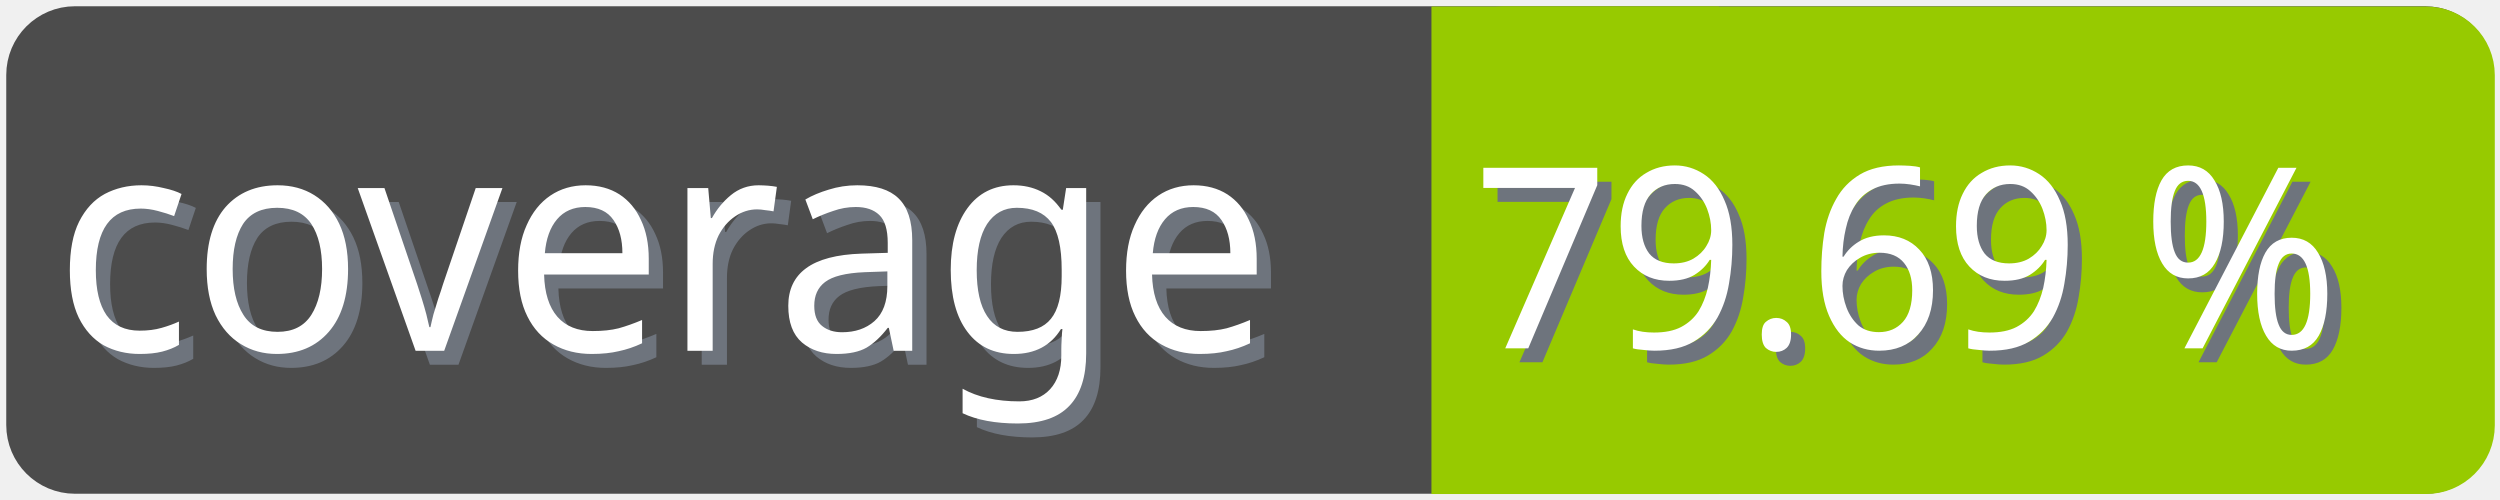
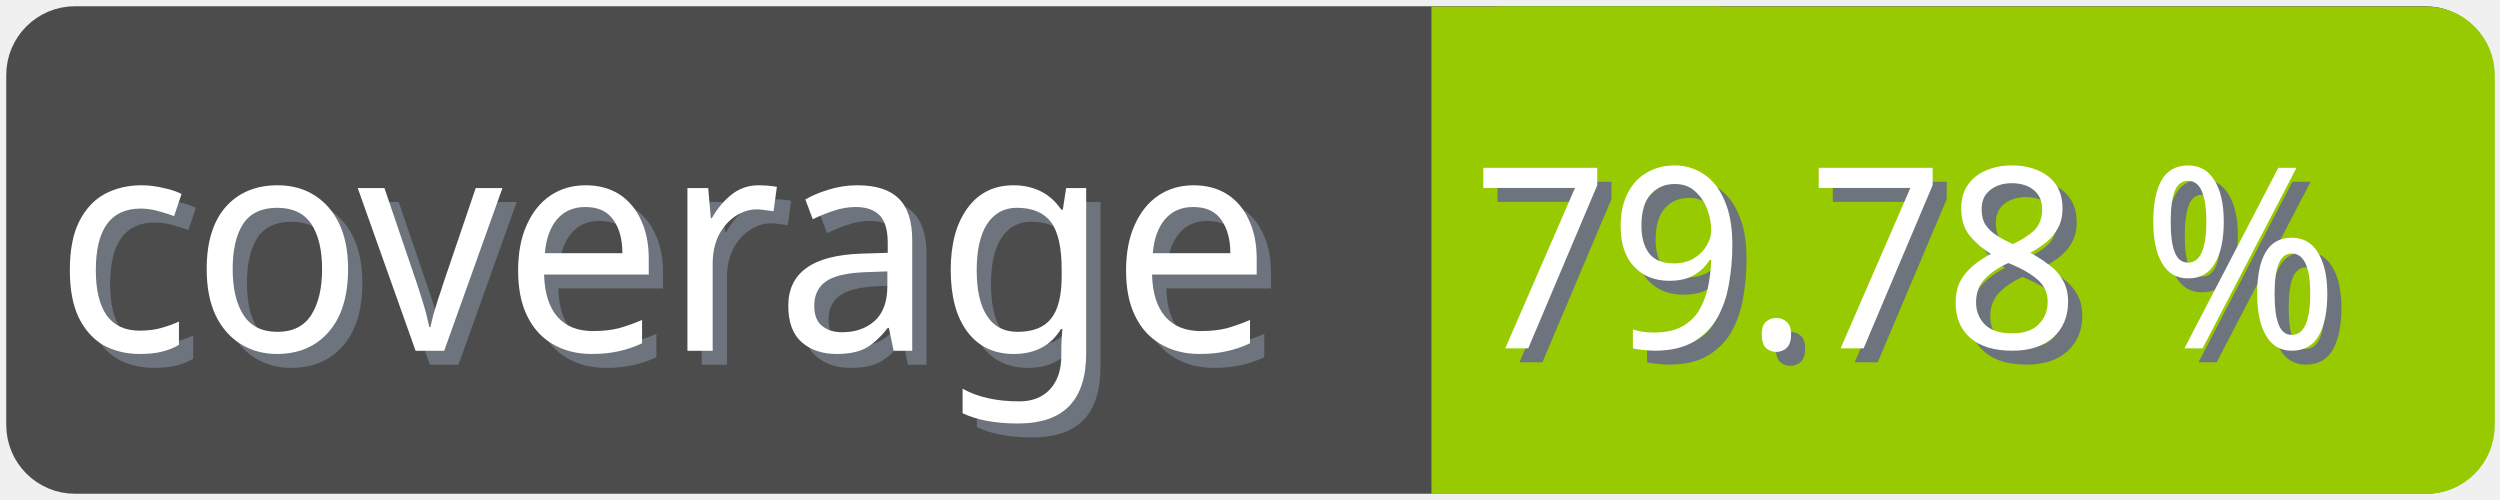
<svg xmlns="http://www.w3.org/2000/svg" width="100" height="20">
  <g>
    <rect fill="none" id="canvas_background" height="22" width="102" y="-1" x="-1" />
  </g>
  <g>
    <rect rx="2" id="svg_1" height="18" width="98" y="1" x="1" stroke-width="1.5" stroke="#4c4c4c" fill="#4c4c4c" />
    <text transform="matrix(0.95, 0, 0, 1.01133, 0.0809801, -0.0237383)" font-weight="normal" xml:space="preserve" text-anchor="start" font-family="'Trebuchet MS', Gadget, sans-serif" font-size="12" id="svg_8" y="14.45" x="2.8" stroke-width="0" stroke="#4c4c4c" fill="#6e747d">coverage</text>
    <text transform="matrix(0.95, 0, 0, 1.01133, 0.0809801, -0.0237383)" font-weight="normal" xml:space="preserve" text-anchor="start" font-family="'Trebuchet MS', Gadget, sans-serif" font-size="12" id="svg_3" y="13.9" x="2.2" stroke-width="0" stroke="#4c4c4c" fill="#ffffff">coverage</text>
    <rect rx="2" id="svg_5" height="18" width="40.905" y="1.011" x="58.137" stroke-width="1.5" stroke="#97ca00" fill="#97ca00" />
    <rect id="svg_7" height="18" width="10" y="1.011" x="58.008" stroke-width="1.5" stroke="#97ca00" fill="#97ca00" />
-     <text transform="matrix(0.95, 0, 0, 1.01133, 0.0809801, -0.0237383)" font-weight="normal" xml:space="preserve" text-anchor="end" font-family="'Trebuchet MS', Gadget, sans-serif" font-size="10" id="svg_10" y="14.35" x="99" stroke-width="0" stroke="#4c4c4c" fill="#6e747d">79.69 %</text>
-     <text transform="matrix(0.95, 0, 0, 1.01133, 0.0809801, -0.0237383)" font-weight="normal" xml:space="preserve" text-anchor="end" font-family="'Trebuchet MS', Gadget, sans-serif" font-size="10" id="svg_9" y="13.8" x="98.4" stroke-width="0" stroke="#4c4c4c" fill="#ffffff">79.69 %</text>
+     <text transform="matrix(0.95, 0, 0, 1.01133, 0.0809801, -0.0237383)" font-weight="normal" xml:space="preserve" text-anchor="end" font-family="'Trebuchet MS', Gadget, sans-serif" font-size="10" id="svg_10" y="14.35" x="99" stroke-width="0" stroke="#4c4c4c" fill="#6e747d">79.78 %</text>
+     <text transform="matrix(0.95, 0, 0, 1.01133, 0.0809801, -0.0237383)" font-weight="normal" xml:space="preserve" text-anchor="end" font-family="'Trebuchet MS', Gadget, sans-serif" font-size="10" id="svg_9" y="13.8" x="98.4" stroke-width="0" stroke="#4c4c4c" fill="#ffffff">79.78 %</text>
  </g>
</svg>
